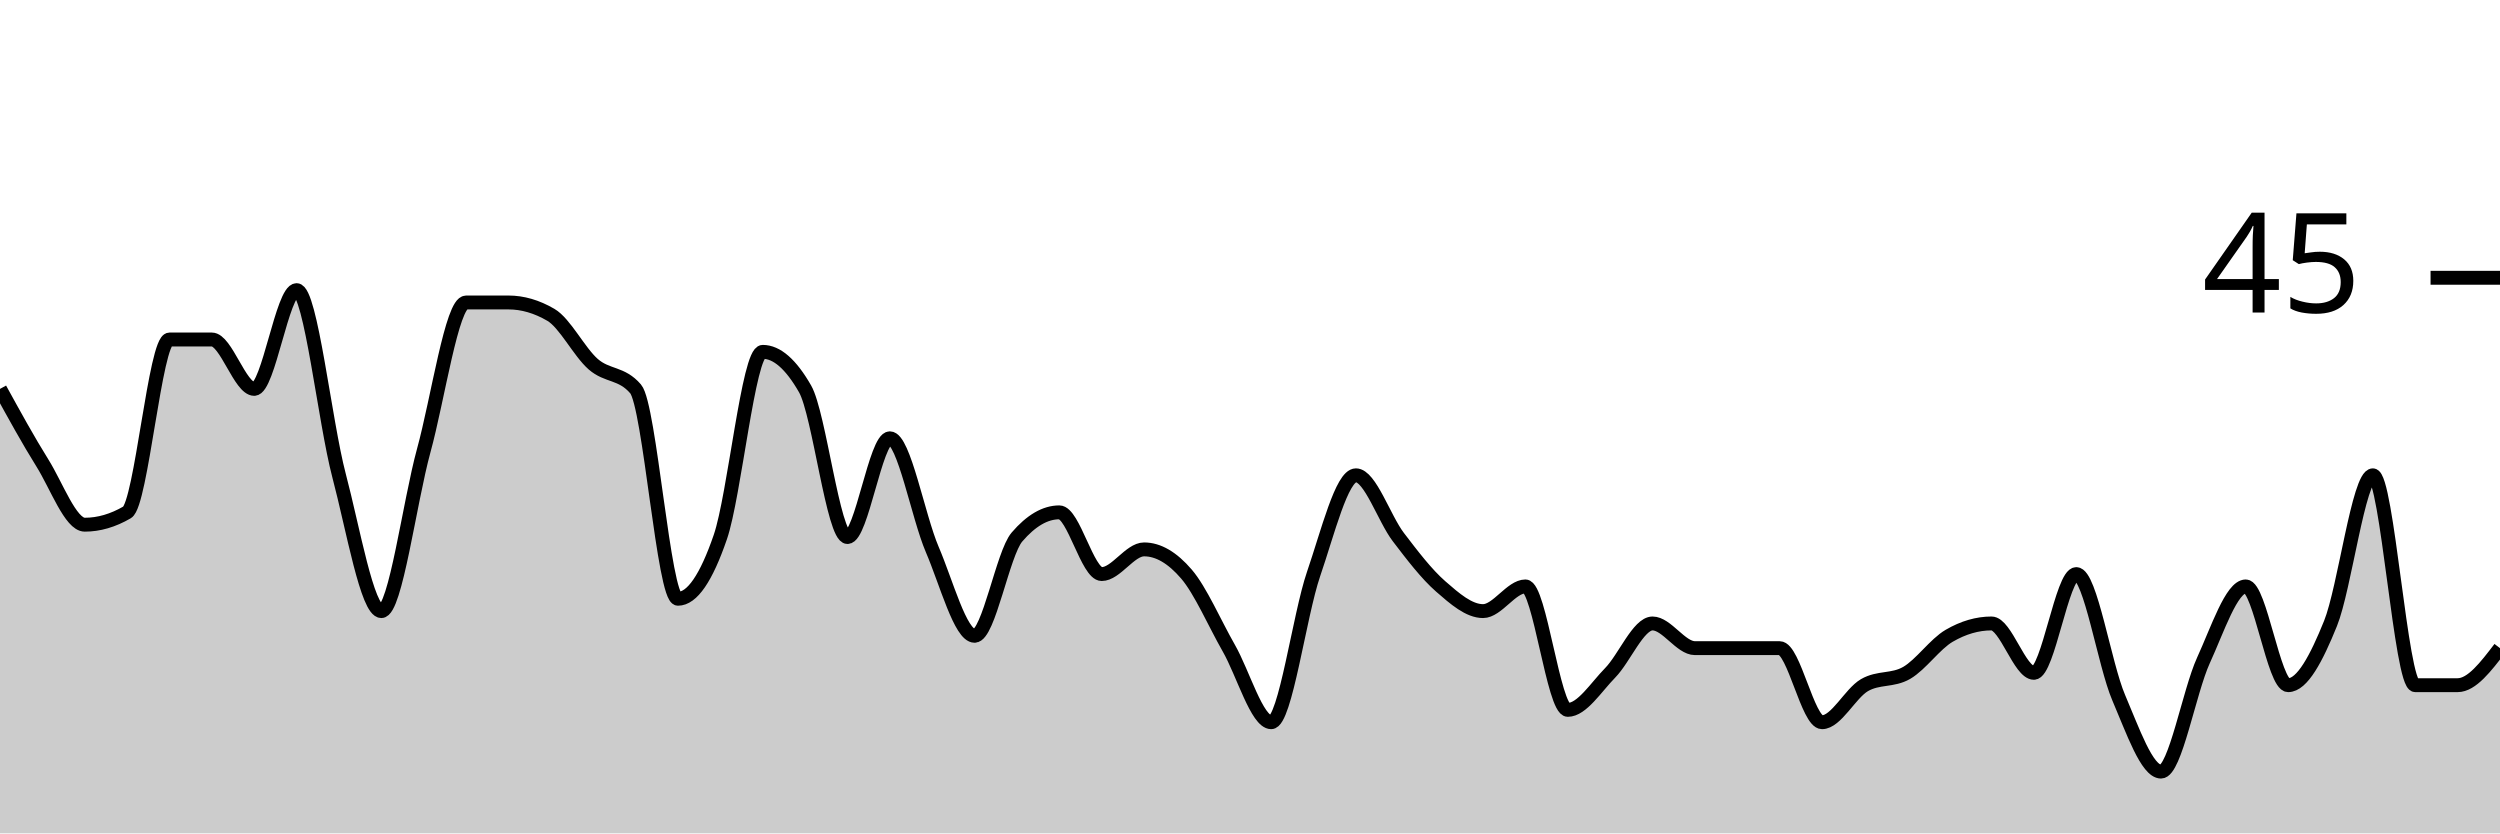
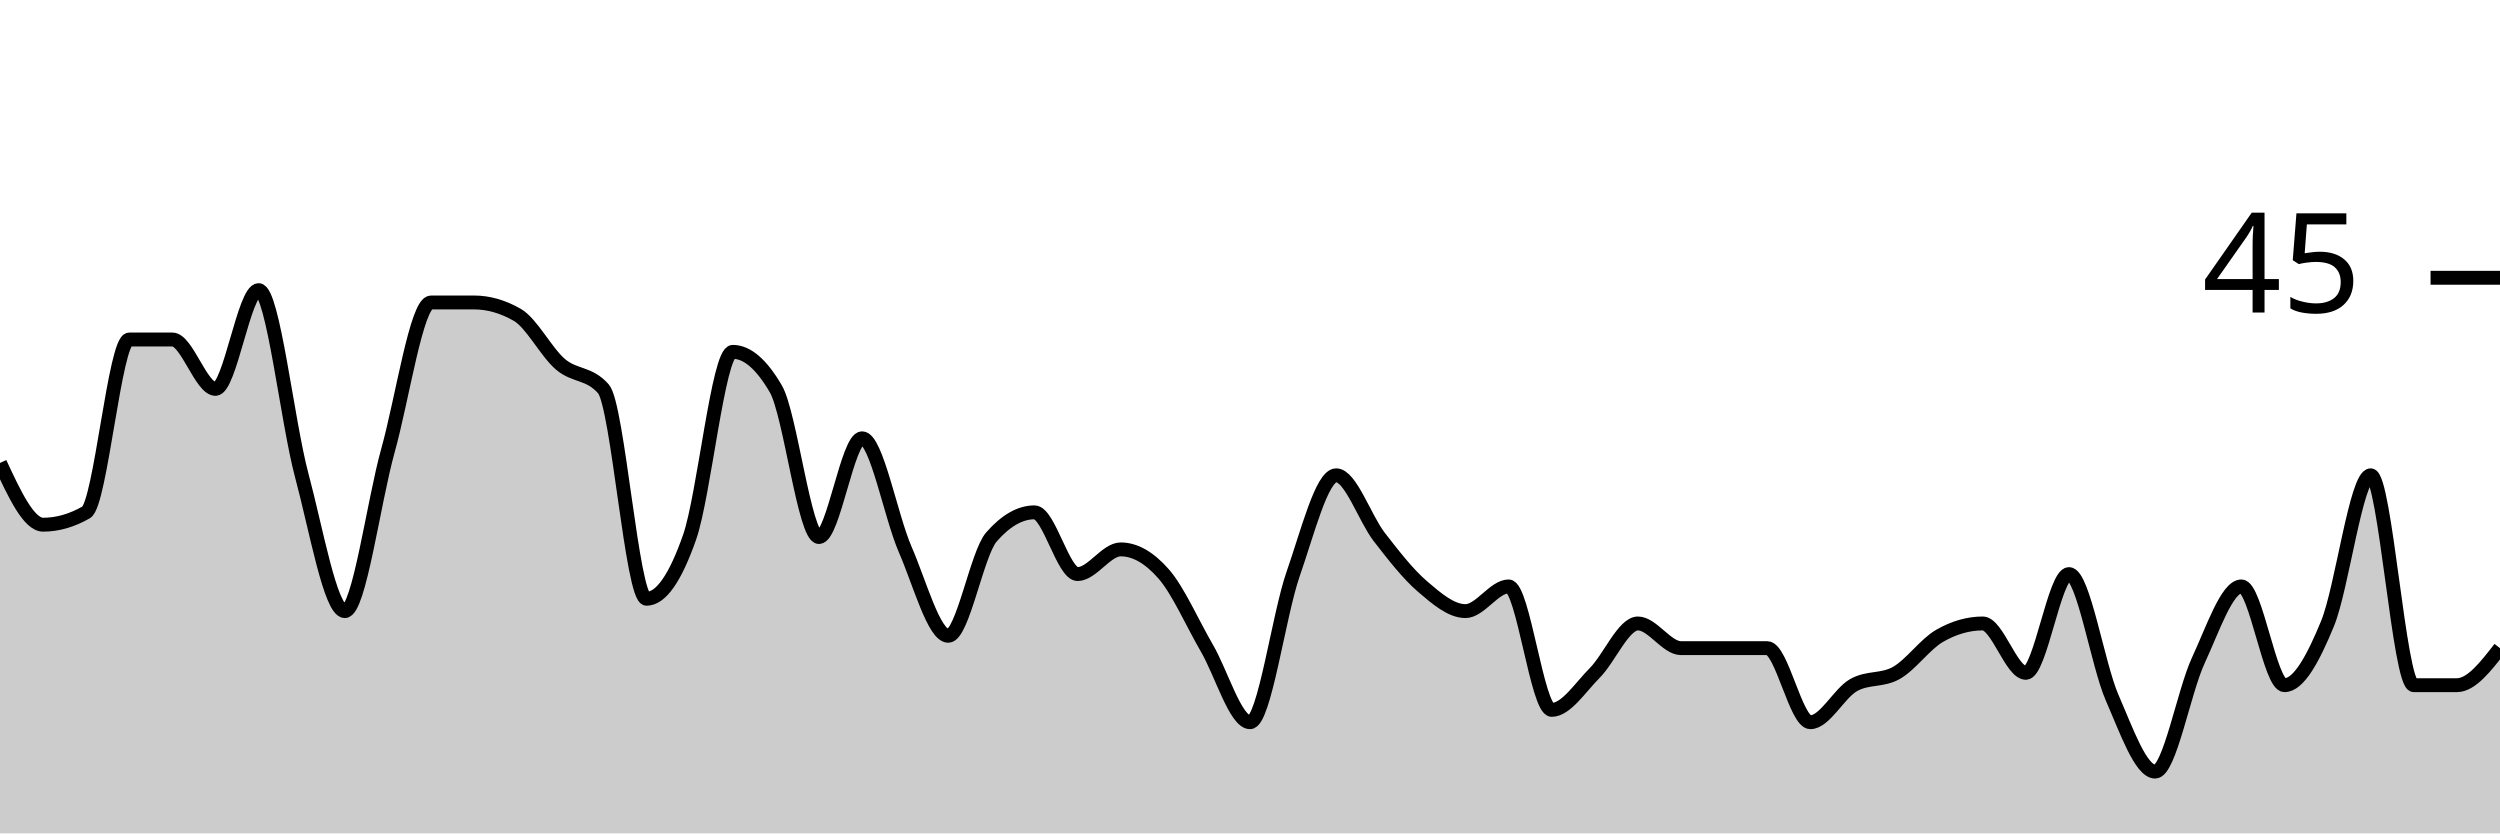
<svg xmlns="http://www.w3.org/2000/svg" viewBox="0 0 180 60">
  <g transform="translate(0,20)">
-     <path class="area" fill="rgba(0, 0, 0, 0.2)" d="M0,8C1.017,9.852,2.034,11.704,3.051,13.333C4.068,14.963,5.085,17.778,6.102,17.778C7.119,17.778,8.136,17.481,9.153,16.889C10.169,16.296,11.186,4.444,12.203,4.444C13.22,4.444,14.237,4.444,15.254,4.444C16.271,4.444,17.288,8,18.305,8C19.322,8,20.339,0.889,21.356,0.889C22.373,0.889,23.39,10.37,24.407,14.222C25.424,18.074,26.441,24,27.458,24C28.475,24,29.492,16.148,30.508,12.444C31.525,8.741,32.542,1.778,33.559,1.778C34.576,1.778,35.593,1.778,36.61,1.778C37.627,1.778,38.644,2.074,39.661,2.667C40.678,3.259,41.695,5.333,42.712,6.222C43.729,7.111,44.746,6.815,45.763,8C46.78,9.185,47.797,23.111,48.814,23.111C49.831,23.111,50.847,21.63,51.864,18.667C52.881,15.704,53.898,5.333,54.915,5.333C55.932,5.333,56.949,6.222,57.966,8C58.983,9.778,60,18.667,61.017,18.667C62.034,18.667,63.051,11.556,64.068,11.556C65.085,11.556,66.102,17.185,67.119,19.556C68.136,21.926,69.153,25.778,70.169,25.778C71.186,25.778,72.203,19.852,73.22,18.667C74.237,17.481,75.254,16.889,76.271,16.889C77.288,16.889,78.305,21.333,79.322,21.333C80.339,21.333,81.356,19.556,82.373,19.556C83.39,19.556,84.407,20.148,85.424,21.333C86.441,22.519,87.458,24.889,88.475,26.667C89.492,28.444,90.508,32,91.525,32C92.542,32,93.559,24.296,94.576,21.333C95.593,18.37,96.61,14.222,97.627,14.222C98.644,14.222,99.661,17.333,100.678,18.667C101.695,20,102.712,21.333,103.729,22.222C104.746,23.111,105.763,24,106.78,24C107.797,24,108.814,22.222,109.831,22.222C110.847,22.222,111.864,31.111,112.881,31.111C113.898,31.111,114.915,29.481,115.932,28.444C116.949,27.407,117.966,24.889,118.983,24.889C120,24.889,121.017,26.667,122.034,26.667C123.051,26.667,124.068,26.667,125.085,26.667C126.102,26.667,127.119,26.667,128.136,26.667C129.153,26.667,130.169,32,131.186,32C132.203,32,133.22,29.926,134.237,29.333C135.254,28.741,136.271,29.037,137.288,28.444C138.305,27.852,139.322,26.37,140.339,25.778C141.356,25.185,142.373,24.889,143.39,24.889C144.407,24.889,145.424,28.444,146.441,28.444C147.458,28.444,148.475,21.333,149.492,21.333C150.508,21.333,151.525,27.852,152.542,30.222C153.559,32.593,154.576,35.556,155.593,35.556C156.61,35.556,157.627,29.778,158.644,27.556C159.661,25.333,160.678,22.222,161.695,22.222C162.712,22.222,163.729,29.333,164.746,29.333C165.763,29.333,166.78,27.407,167.797,24.889C168.814,22.37,169.831,14.222,170.847,14.222C171.864,14.222,172.881,29.333,173.898,29.333C174.915,29.333,175.932,29.333,176.949,29.333C177.966,29.333,178.983,28,180,26.667L180,40C178.983,40,177.966,40,176.949,40C175.932,40,174.915,40,173.898,40C172.881,40,171.864,40,170.847,40C169.831,40,168.814,40,167.797,40C166.78,40,165.763,40,164.746,40C163.729,40,162.712,40,161.695,40C160.678,40,159.661,40,158.644,40C157.627,40,156.61,40,155.593,40C154.576,40,153.559,40,152.542,40C151.525,40,150.508,40,149.492,40C148.475,40,147.458,40,146.441,40C145.424,40,144.407,40,143.39,40C142.373,40,141.356,40,140.339,40C139.322,40,138.305,40,137.288,40C136.271,40,135.254,40,134.237,40C133.22,40,132.203,40,131.186,40C130.169,40,129.153,40,128.136,40C127.119,40,126.102,40,125.085,40C124.068,40,123.051,40,122.034,40C121.017,40,120,40,118.983,40C117.966,40,116.949,40,115.932,40C114.915,40,113.898,40,112.881,40C111.864,40,110.847,40,109.831,40C108.814,40,107.797,40,106.78,40C105.763,40,104.746,40,103.729,40C102.712,40,101.695,40,100.678,40C99.661,40,98.644,40,97.627,40C96.61,40,95.593,40,94.576,40C93.559,40,92.542,40,91.525,40C90.508,40,89.492,40,88.475,40C87.458,40,86.441,40,85.424,40C84.407,40,83.39,40,82.373,40C81.356,40,80.339,40,79.322,40C78.305,40,77.288,40,76.271,40C75.254,40,74.237,40,73.22,40C72.203,40,71.186,40,70.169,40C69.153,40,68.136,40,67.119,40C66.102,40,65.085,40,64.068,40C63.051,40,62.034,40,61.017,40C60,40,58.983,40,57.966,40C56.949,40,55.932,40,54.915,40C53.898,40,52.881,40,51.864,40C50.847,40,49.831,40,48.814,40C47.797,40,46.78,40,45.763,40C44.746,40,43.729,40,42.712,40C41.695,40,40.678,40,39.661,40C38.644,40,37.627,40,36.61,40C35.593,40,34.576,40,33.559,40C32.542,40,31.525,40,30.508,40C29.492,40,28.475,40,27.458,40C26.441,40,25.424,40,24.407,40C23.39,40,22.373,40,21.356,40C20.339,40,19.322,40,18.305,40C17.288,40,16.271,40,15.254,40C14.237,40,13.22,40,12.203,40C11.186,40,10.169,40,9.153,40C8.136,40,7.119,40,6.102,40C5.085,40,4.068,40,3.051,40C2.034,40,1.017,40,0,40Z" />
-     <path class="line" stroke="black" fill="none" d="M0,8C1.017,9.852,2.034,11.704,3.051,13.333C4.068,14.963,5.085,17.778,6.102,17.778C7.119,17.778,8.136,17.481,9.153,16.889C10.169,16.296,11.186,4.444,12.203,4.444C13.22,4.444,14.237,4.444,15.254,4.444C16.271,4.444,17.288,8,18.305,8C19.322,8,20.339,0.889,21.356,0.889C22.373,0.889,23.39,10.37,24.407,14.222C25.424,18.074,26.441,24,27.458,24C28.475,24,29.492,16.148,30.508,12.444C31.525,8.741,32.542,1.778,33.559,1.778C34.576,1.778,35.593,1.778,36.61,1.778C37.627,1.778,38.644,2.074,39.661,2.667C40.678,3.259,41.695,5.333,42.712,6.222C43.729,7.111,44.746,6.815,45.763,8C46.78,9.185,47.797,23.111,48.814,23.111C49.831,23.111,50.847,21.63,51.864,18.667C52.881,15.704,53.898,5.333,54.915,5.333C55.932,5.333,56.949,6.222,57.966,8C58.983,9.778,60,18.667,61.017,18.667C62.034,18.667,63.051,11.556,64.068,11.556C65.085,11.556,66.102,17.185,67.119,19.556C68.136,21.926,69.153,25.778,70.169,25.778C71.186,25.778,72.203,19.852,73.22,18.667C74.237,17.481,75.254,16.889,76.271,16.889C77.288,16.889,78.305,21.333,79.322,21.333C80.339,21.333,81.356,19.556,82.373,19.556C83.39,19.556,84.407,20.148,85.424,21.333C86.441,22.519,87.458,24.889,88.475,26.667C89.492,28.444,90.508,32,91.525,32C92.542,32,93.559,24.296,94.576,21.333C95.593,18.37,96.61,14.222,97.627,14.222C98.644,14.222,99.661,17.333,100.678,18.667C101.695,20,102.712,21.333,103.729,22.222C104.746,23.111,105.763,24,106.78,24C107.797,24,108.814,22.222,109.831,22.222C110.847,22.222,111.864,31.111,112.881,31.111C113.898,31.111,114.915,29.481,115.932,28.444C116.949,27.407,117.966,24.889,118.983,24.889C120,24.889,121.017,26.667,122.034,26.667C123.051,26.667,124.068,26.667,125.085,26.667C126.102,26.667,127.119,26.667,128.136,26.667C129.153,26.667,130.169,32,131.186,32C132.203,32,133.22,29.926,134.237,29.333C135.254,28.741,136.271,29.037,137.288,28.444C138.305,27.852,139.322,26.37,140.339,25.778C141.356,25.185,142.373,24.889,143.39,24.889C144.407,24.889,145.424,28.444,146.441,28.444C147.458,28.444,148.475,21.333,149.492,21.333C150.508,21.333,151.525,27.852,152.542,30.222C153.559,32.593,154.576,35.556,155.593,35.556C156.61,35.556,157.627,29.778,158.644,27.556C159.661,25.333,160.678,22.222,161.695,22.222C162.712,22.222,163.729,29.333,164.746,29.333C165.763,29.333,166.78,27.407,167.797,24.889C168.814,22.37,169.831,14.222,170.847,14.222C171.864,14.222,172.881,29.333,173.898,29.333C174.915,29.333,175.932,29.333,176.949,29.333C177.966,29.333,178.983,28,180,26.667" />
+     <path class="area" fill="rgba(0, 0, 0, 0.2)" d="M0,13.333C1.034,15.556,2.069,17.778,3.103,17.778C4.138,17.778,5.172,17.481,6.207,16.889C7.241,16.296,8.276,4.444,9.31,4.444C10.345,4.444,11.379,4.444,12.414,4.444C13.448,4.444,14.483,8,15.517,8C16.552,8,17.586,0.889,18.621,0.889C19.655,0.889,20.69,10.37,21.724,14.222C22.759,18.074,23.793,24,24.828,24C25.862,24,26.897,16.148,27.931,12.444C28.966,8.741,30,1.778,31.034,1.778C32.069,1.778,33.103,1.778,34.138,1.778C35.172,1.778,36.207,2.074,37.241,2.667C38.276,3.259,39.31,5.333,40.345,6.222C41.379,7.111,42.414,6.815,43.448,8C44.483,9.185,45.517,23.111,46.552,23.111C47.586,23.111,48.621,21.63,49.655,18.667C50.69,15.704,51.724,5.333,52.759,5.333C53.793,5.333,54.828,6.222,55.862,8C56.897,9.778,57.931,18.667,58.966,18.667C60,18.667,61.034,11.556,62.069,11.556C63.103,11.556,64.138,17.185,65.172,19.556C66.207,21.926,67.241,25.778,68.276,25.778C69.31,25.778,70.345,19.852,71.379,18.667C72.414,17.481,73.448,16.889,74.483,16.889C75.517,16.889,76.552,21.333,77.586,21.333C78.621,21.333,79.655,19.556,80.69,19.556C81.724,19.556,82.759,20.148,83.793,21.333C84.828,22.519,85.862,24.889,86.897,26.667C87.931,28.444,88.966,32,90,32C91.034,32,92.069,24.296,93.103,21.333C94.138,18.37,95.172,14.222,96.207,14.222C97.241,14.222,98.276,17.333,99.31,18.667C100.345,20,101.379,21.333,102.414,22.222C103.448,23.111,104.483,24,105.517,24C106.552,24,107.586,22.222,108.621,22.222C109.655,22.222,110.69,31.111,111.724,31.111C112.759,31.111,113.793,29.481,114.828,28.444C115.862,27.407,116.897,24.889,117.931,24.889C118.966,24.889,120,26.667,121.034,26.667C122.069,26.667,123.103,26.667,124.138,26.667C125.172,26.667,126.207,26.667,127.241,26.667C128.276,26.667,129.31,32,130.345,32C131.379,32,132.414,29.926,133.448,29.333C134.483,28.741,135.517,29.037,136.552,28.444C137.586,27.852,138.621,26.37,139.655,25.778C140.69,25.185,141.724,24.889,142.759,24.889C143.793,24.889,144.828,28.444,145.862,28.444C146.897,28.444,147.931,21.333,148.966,21.333C150,21.333,151.034,27.852,152.069,30.222C153.103,32.593,154.138,35.556,155.172,35.556C156.207,35.556,157.241,29.778,158.276,27.556C159.31,25.333,160.345,22.222,161.379,22.222C162.414,22.222,163.448,29.333,164.483,29.333C165.517,29.333,166.552,27.407,167.586,24.889C168.621,22.37,169.655,14.222,170.69,14.222C171.724,14.222,172.759,29.333,173.793,29.333C174.828,29.333,175.862,29.333,176.897,29.333C177.931,29.333,178.966,28,180,26.667L180,40C178.966,40,177.931,40,176.897,40C175.862,40,174.828,40,173.793,40C172.759,40,171.724,40,170.69,40C169.655,40,168.621,40,167.586,40C166.552,40,165.517,40,164.483,40C163.448,40,162.414,40,161.379,40C160.345,40,159.31,40,158.276,40C157.241,40,156.207,40,155.172,40C154.138,40,153.103,40,152.069,40C151.034,40,150,40,148.966,40C147.931,40,146.897,40,145.862,40C144.828,40,143.793,40,142.759,40C141.724,40,140.69,40,139.655,40C138.621,40,137.586,40,136.552,40C135.517,40,134.483,40,133.448,40C132.414,40,131.379,40,130.345,40C129.31,40,128.276,40,127.241,40C126.207,40,125.172,40,124.138,40C123.103,40,122.069,40,121.034,40C120,40,118.966,40,117.931,40C116.897,40,115.862,40,114.828,40C113.793,40,112.759,40,111.724,40C110.69,40,109.655,40,108.621,40C107.586,40,106.552,40,105.517,40C104.483,40,103.448,40,102.414,40C101.379,40,100.345,40,99.31,40C98.276,40,97.241,40,96.207,40C95.172,40,94.138,40,93.103,40C92.069,40,91.034,40,90,40C88.966,40,87.931,40,86.897,40C85.862,40,84.828,40,83.793,40C82.759,40,81.724,40,80.69,40C79.655,40,78.621,40,77.586,40C76.552,40,75.517,40,74.483,40C73.448,40,72.414,40,71.379,40C70.345,40,69.31,40,68.276,40C67.241,40,66.207,40,65.172,40C64.138,40,63.103,40,62.069,40C61.034,40,60,40,58.966,40C57.931,40,56.897,40,55.862,40C54.828,40,53.793,40,52.759,40C51.724,40,50.69,40,49.655,40C48.621,40,47.586,40,46.552,40C45.517,40,44.483,40,43.448,40C42.414,40,41.379,40,40.345,40C39.31,40,38.276,40,37.241,40C36.207,40,35.172,40,34.138,40C33.103,40,32.069,40,31.034,40C30,40,28.966,40,27.931,40C26.897,40,25.862,40,24.828,40C23.793,40,22.759,40,21.724,40C20.69,40,19.655,40,18.621,40C17.586,40,16.552,40,15.517,40C14.483,40,13.448,40,12.414,40C11.379,40,10.345,40,9.31,40C8.276,40,7.241,40,6.207,40C5.172,40,4.138,40,3.103,40C2.069,40,1.034,40,0,40Z" />
+     <path class="line" stroke="black" fill="none" d="M0,13.333C1.034,15.556,2.069,17.778,3.103,17.778C4.138,17.778,5.172,17.481,6.207,16.889C7.241,16.296,8.276,4.444,9.31,4.444C10.345,4.444,11.379,4.444,12.414,4.444C13.448,4.444,14.483,8,15.517,8C16.552,8,17.586,0.889,18.621,0.889C19.655,0.889,20.69,10.37,21.724,14.222C22.759,18.074,23.793,24,24.828,24C25.862,24,26.897,16.148,27.931,12.444C28.966,8.741,30,1.778,31.034,1.778C32.069,1.778,33.103,1.778,34.138,1.778C35.172,1.778,36.207,2.074,37.241,2.667C38.276,3.259,39.31,5.333,40.345,6.222C41.379,7.111,42.414,6.815,43.448,8C44.483,9.185,45.517,23.111,46.552,23.111C47.586,23.111,48.621,21.63,49.655,18.667C50.69,15.704,51.724,5.333,52.759,5.333C53.793,5.333,54.828,6.222,55.862,8C56.897,9.778,57.931,18.667,58.966,18.667C60,18.667,61.034,11.556,62.069,11.556C63.103,11.556,64.138,17.185,65.172,19.556C66.207,21.926,67.241,25.778,68.276,25.778C69.31,25.778,70.345,19.852,71.379,18.667C72.414,17.481,73.448,16.889,74.483,16.889C75.517,16.889,76.552,21.333,77.586,21.333C78.621,21.333,79.655,19.556,80.69,19.556C81.724,19.556,82.759,20.148,83.793,21.333C84.828,22.519,85.862,24.889,86.897,26.667C87.931,28.444,88.966,32,90,32C91.034,32,92.069,24.296,93.103,21.333C94.138,18.37,95.172,14.222,96.207,14.222C97.241,14.222,98.276,17.333,99.31,18.667C100.345,20,101.379,21.333,102.414,22.222C103.448,23.111,104.483,24,105.517,24C106.552,24,107.586,22.222,108.621,22.222C109.655,22.222,110.69,31.111,111.724,31.111C112.759,31.111,113.793,29.481,114.828,28.444C115.862,27.407,116.897,24.889,117.931,24.889C118.966,24.889,120,26.667,121.034,26.667C122.069,26.667,123.103,26.667,124.138,26.667C125.172,26.667,126.207,26.667,127.241,26.667C128.276,26.667,129.31,32,130.345,32C131.379,32,132.414,29.926,133.448,29.333C134.483,28.741,135.517,29.037,136.552,28.444C137.586,27.852,138.621,26.37,139.655,25.778C140.69,25.185,141.724,24.889,142.759,24.889C143.793,24.889,144.828,28.444,145.862,28.444C146.897,28.444,147.931,21.333,148.966,21.333C150,21.333,151.034,27.852,152.069,30.222C153.103,32.593,154.138,35.556,155.172,35.556C156.207,35.556,157.241,29.778,158.276,27.556C159.31,25.333,160.345,22.222,161.379,22.222C162.414,22.222,163.448,29.333,164.483,29.333C165.517,29.333,166.552,27.407,167.586,24.889C168.621,22.37,169.655,14.222,170.69,14.222C171.724,14.222,172.759,29.333,173.793,29.333C174.828,29.333,175.862,29.333,176.897,29.333C177.931,29.333,178.966,28,180,26.667" />
    <path class="axis-ceiling" stroke-width="1" stroke="black" fill="none" d="M175,0L180,0" />
    <text class="axis-ceiling-label" font-family="sans-serif" text-anchor="end" font-size="10px" x="170" y="2.5">45</text>
  </g>
</svg>
